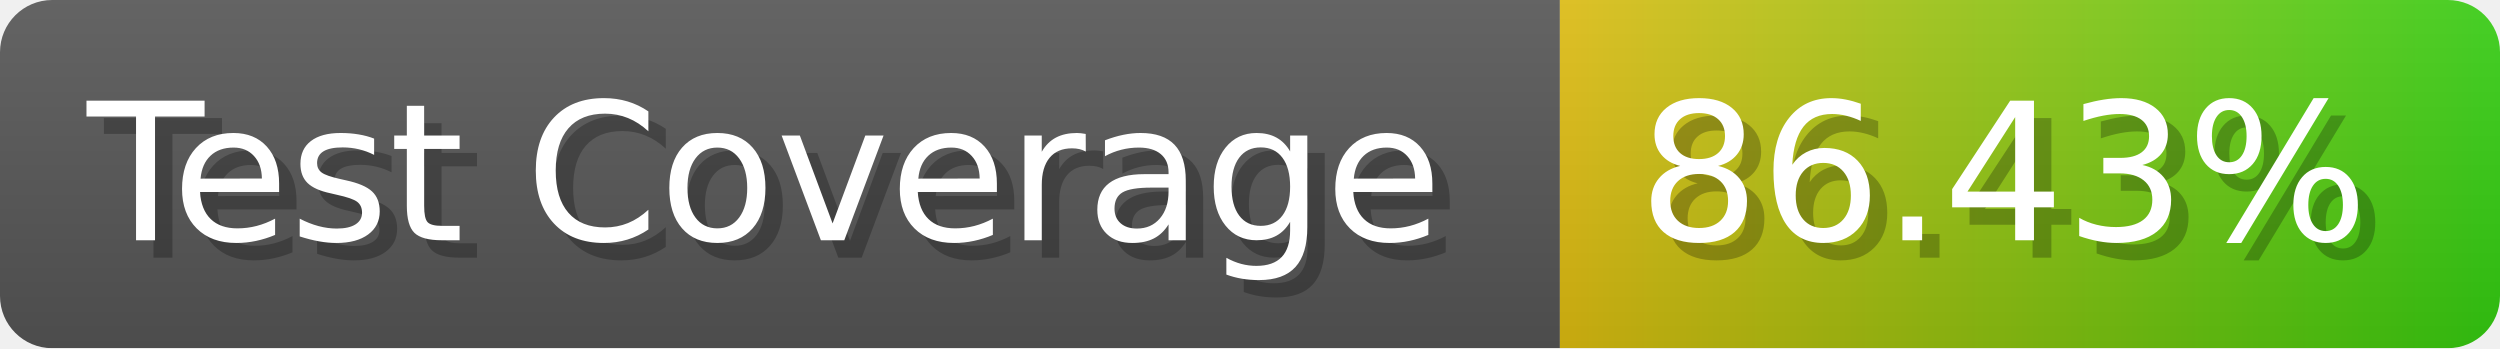
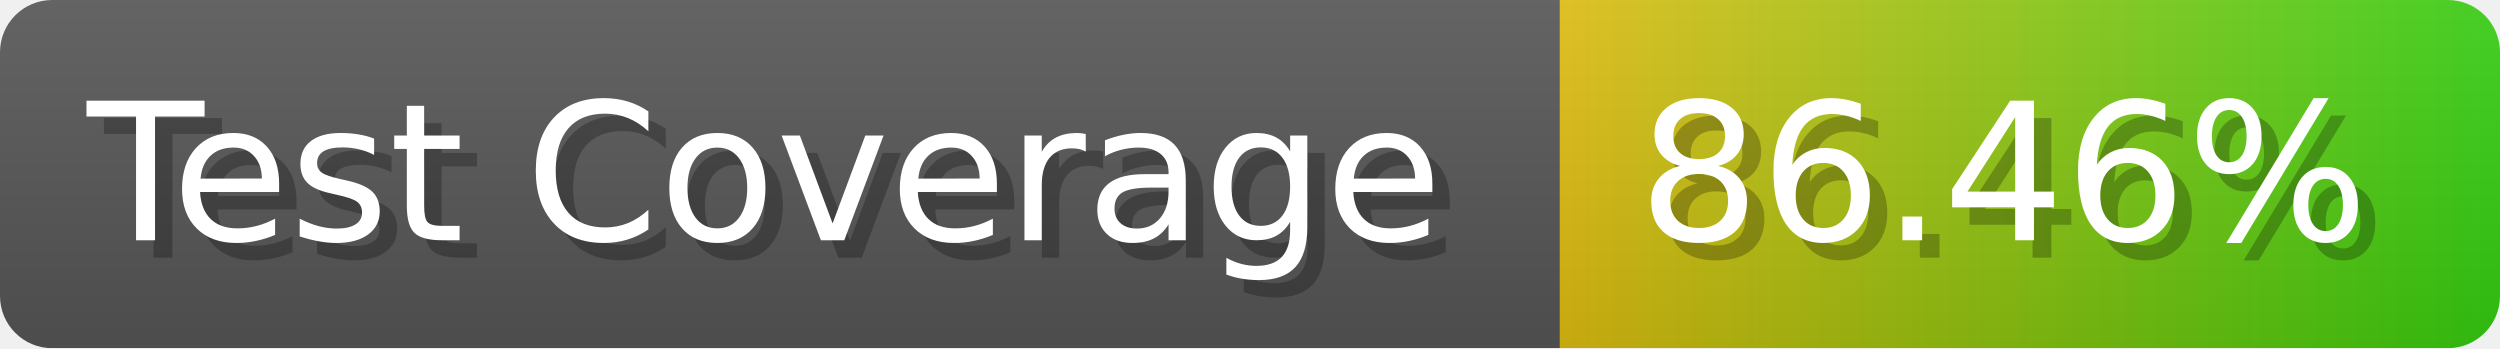
- <svg xmlns="http://www.w3.org/2000/svg" width="143.6" height="20" viewBox="0 0 1436 200" role="img" aria-label="Test Coverage: 86.43%">
+ <svg xmlns="http://www.w3.org/2000/svg" width="143.6" height="20" viewBox="0 0 1436 200" role="img" aria-label="Test Coverage: 86.46%">
  <linearGradient id="a" x2="0" y2="100%">
    <stop offset="0" stop-opacity=".1" stop-color="#EEE" />
    <stop offset="1" stop-opacity=".1" />
  </linearGradient>
  <mask id="m">
    <rect width="1436" height="200" rx="30" fill="#FFF" />
  </mask>
  <g mask="url(#m)">
    <rect width="896" height="200" fill="#555" />
    <rect width="540" height="200" fill="url(#x)" x="896" />
    <rect width="1436" height="200" fill="url(#a)" />
  </g>
  <g aria-hidden="true" fill="#fff" text-anchor="start" font-family="Verdana,DejaVu Sans,sans-serif" font-size="110">
    <text x="60" y="148" textLength="796" fill="#000" opacity="0.25">Test Coverage</text>
    <text x="50" y="138" textLength="796">Test Coverage</text>
-     <text x="951" y="148" textLength="440" fill="#000" opacity="0.25">86.43%</text>
-     <text x="941" y="138" textLength="440">86.43%</text>
+     <text x="951" y="148" textLength="440" fill="#000" opacity="0.25">86.46%</text>
+     <text x="941" y="138" textLength="440">86.46%</text>
  </g>
  <linearGradient id="x" x1="0%" y1="0%" x2="100%" y2="0%">
    <stop offset="0%" style="stop-color:#DB1" />
    <stop offset="100%" style="stop-color:#3C1" />
  </linearGradient>
</svg>
